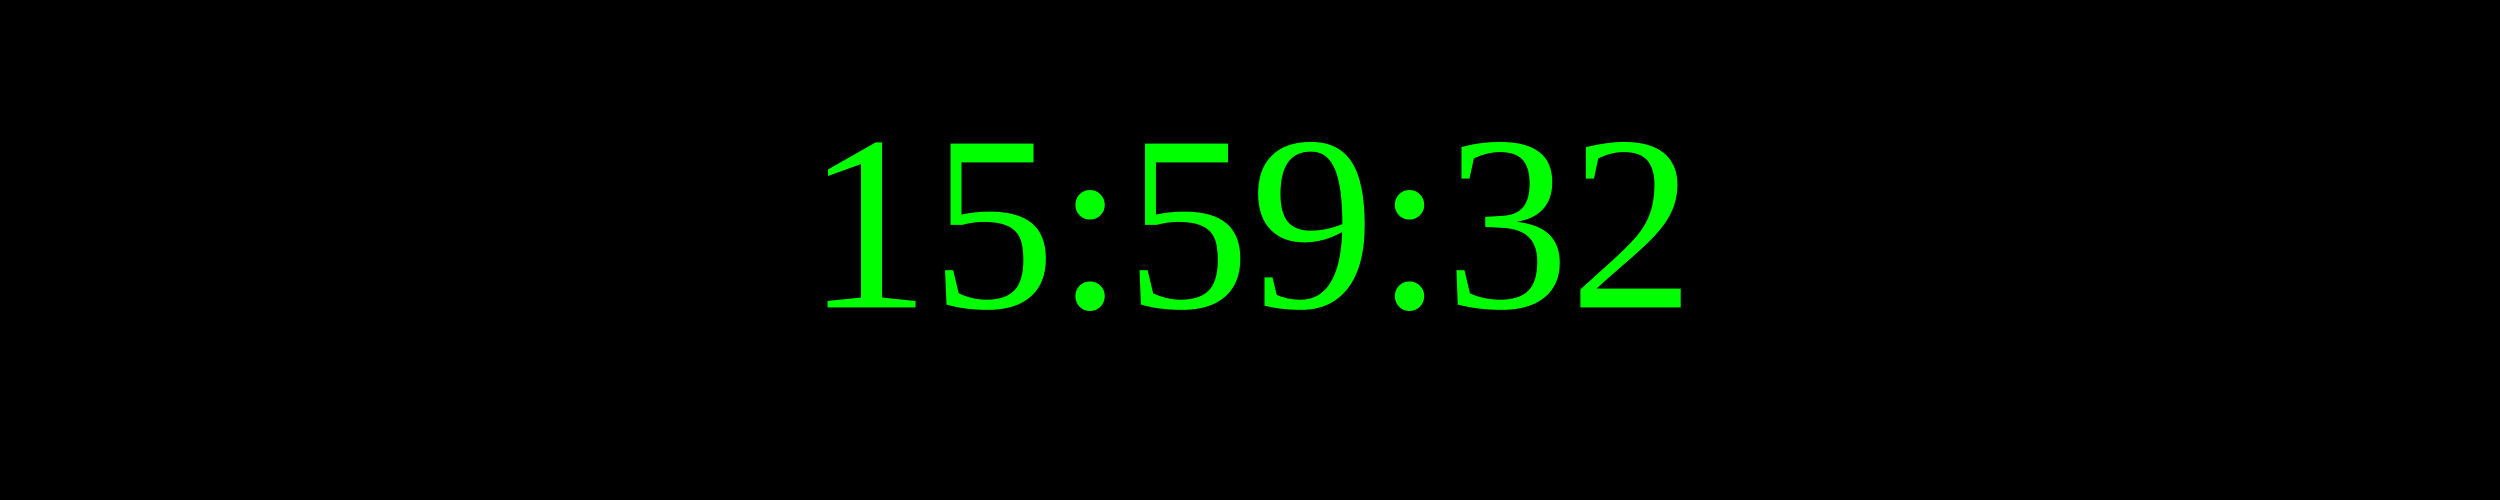
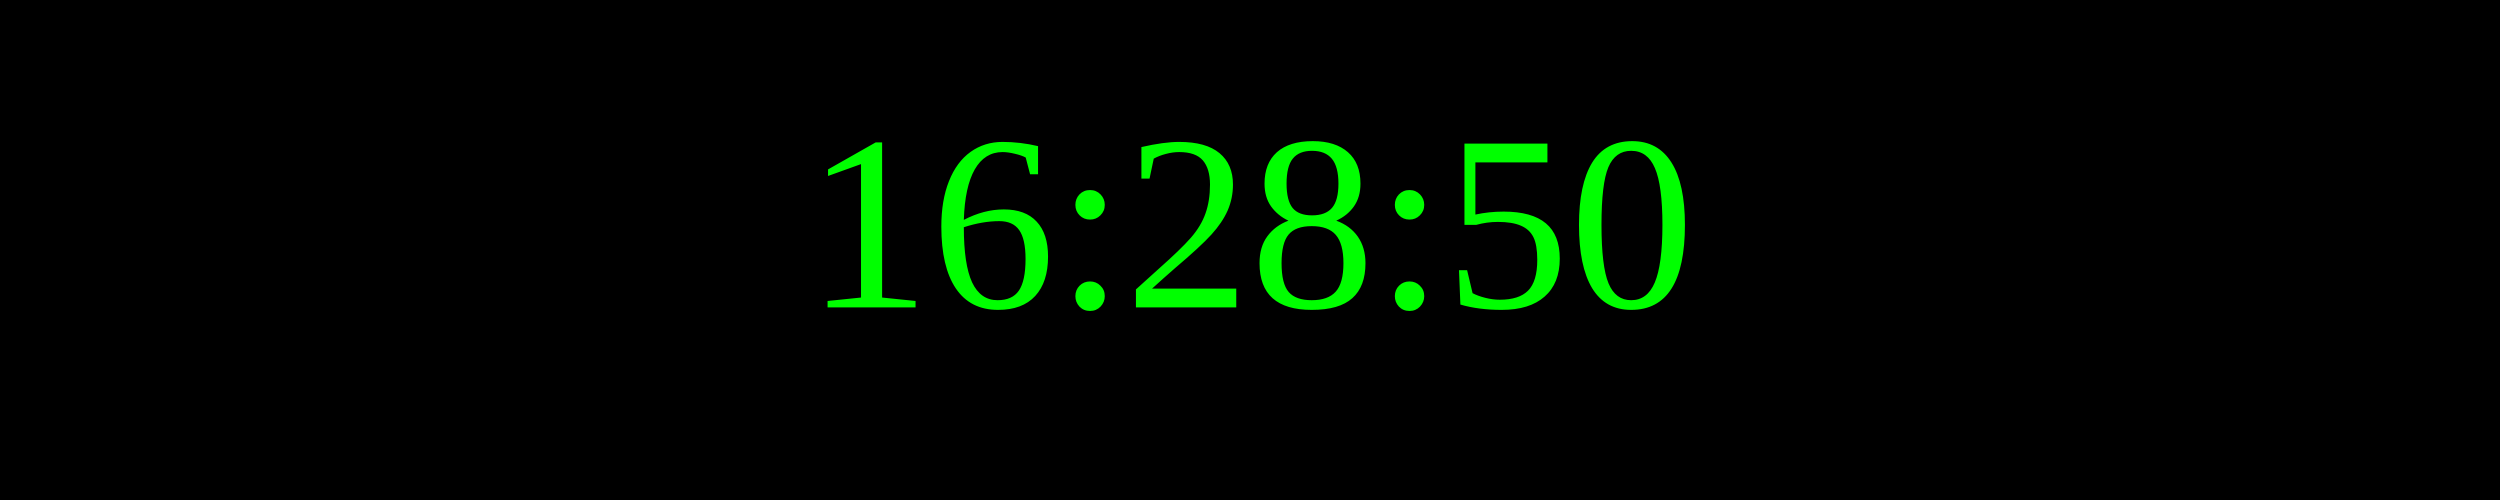
<svg xmlns="http://www.w3.org/2000/svg" width="250" height="50">
  <rect width="100%" height="100%" fill="black" />
  <text x="50%" y="50%" font-size="25" fill="lime" text-anchor="middle" dominant-baseline="middle">
- 15:59:32
+ 16:28:50
</text>
</svg>
